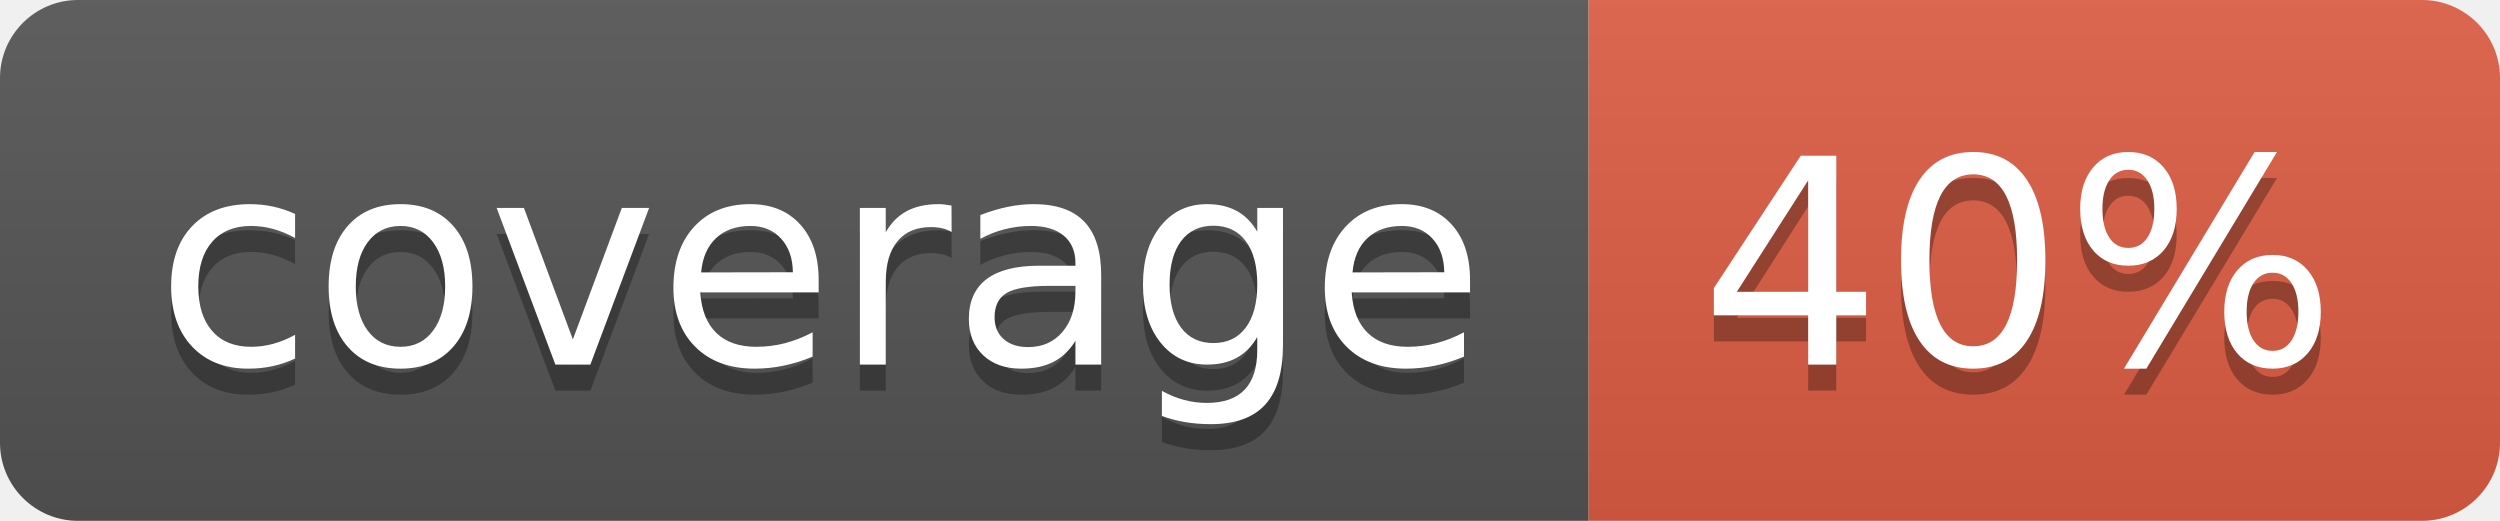
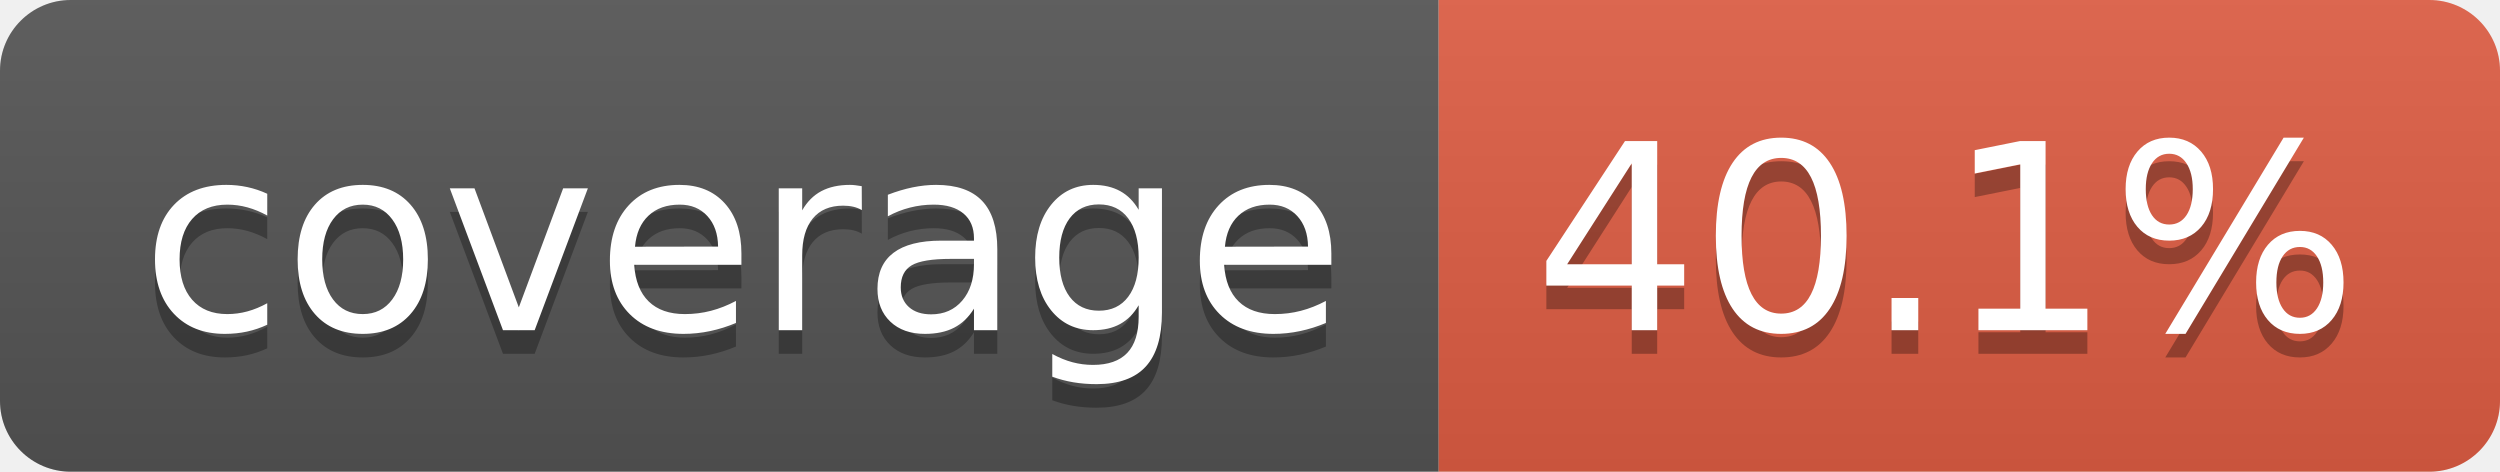
- <svg xmlns="http://www.w3.org/2000/svg" width="96" height="20" role="img" aria-label="coverage: 40%">
+ <svg xmlns="http://www.w3.org/2000/svg" width="106" height="20" role="img" aria-label="coverage: 40.1%">
  <linearGradient id="s" x2="0" y2="100%">
    <stop offset="0" stop-color="#bbb" stop-opacity=".1" />
    <stop offset="1" stop-opacity=".1" />
  </linearGradient>
  <clipPath id="r">
-     <rect width="96" height="20" rx="3" fill="#fff" />
+     <rect width="106" height="20" rx="3" fill="#fff" />
  </clipPath>
  <g clip-path="url(#r)">
    <rect width="61" height="20" fill="#555" />
-     <rect x="61" width="35" height="20" fill="#e05d44" />
-     <rect width="96" height="20" fill="url(#s)" />
+     <rect x="61" width="45" height="20" fill="#e05d44" />
+     <rect width="106" height="20" fill="url(#s)" />
  </g>
  <g fill="#fff" text-anchor="middle" font-family="Verdana,Geneva,DejaVu Sans,sans-serif" text-rendering="geometricPrecision" font-size="110">
    <text aria-hidden="true" x="315" y="150" fill="#010101" fill-opacity=".3" transform="scale(.1)" textLength="510">coverage</text>
    <text x="315" y="140" transform="scale(.1)" fill="#fff" textLength="510">coverage</text>
-     <text aria-hidden="true" x="775" y="150" fill="#010101" fill-opacity=".3" transform="scale(.1)" textLength="245">40%</text>
-     <text x="775" y="140" transform="scale(.1)" fill="#fff" textLength="245">40%</text>
+     <text aria-hidden="true" x="825" y="150" fill="#010101" fill-opacity=".3" transform="scale(.1)" textLength="350">40.1%</text>
+     <text x="825" y="140" transform="scale(.1)" fill="#fff" textLength="350">40.1%</text>
  </g>
</svg>
